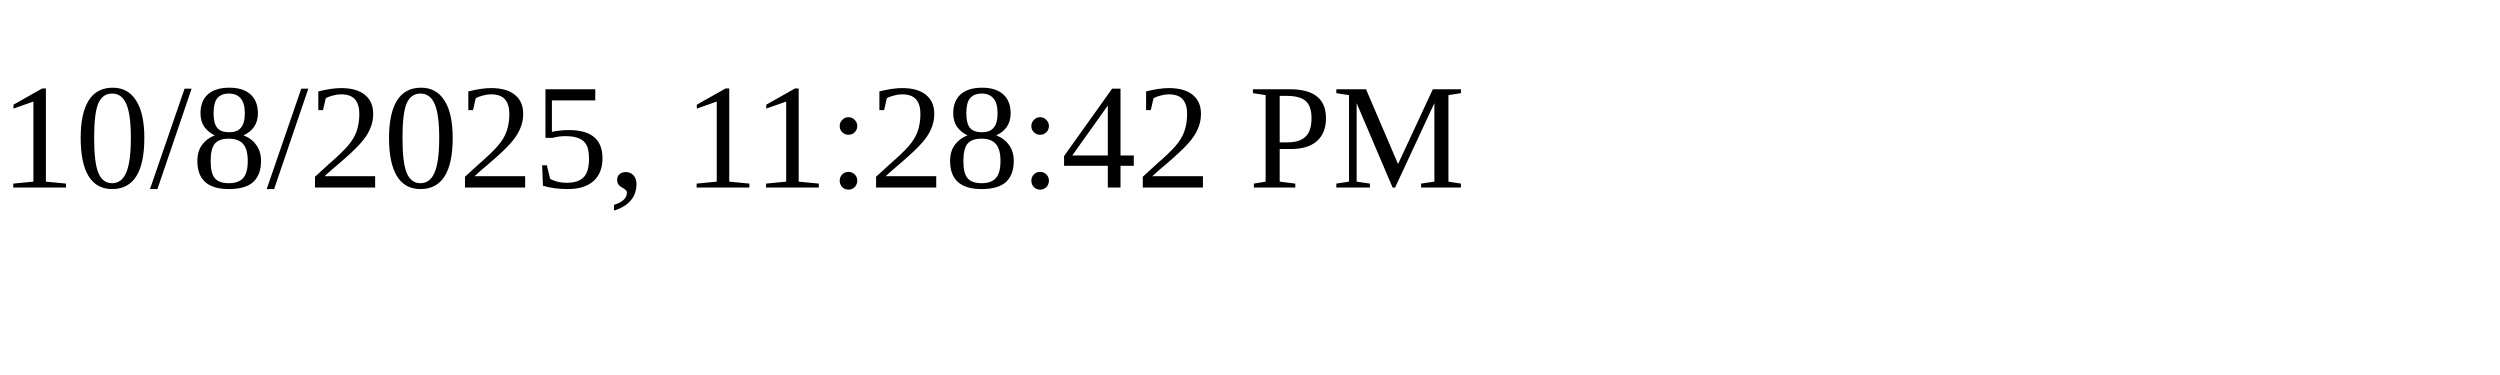
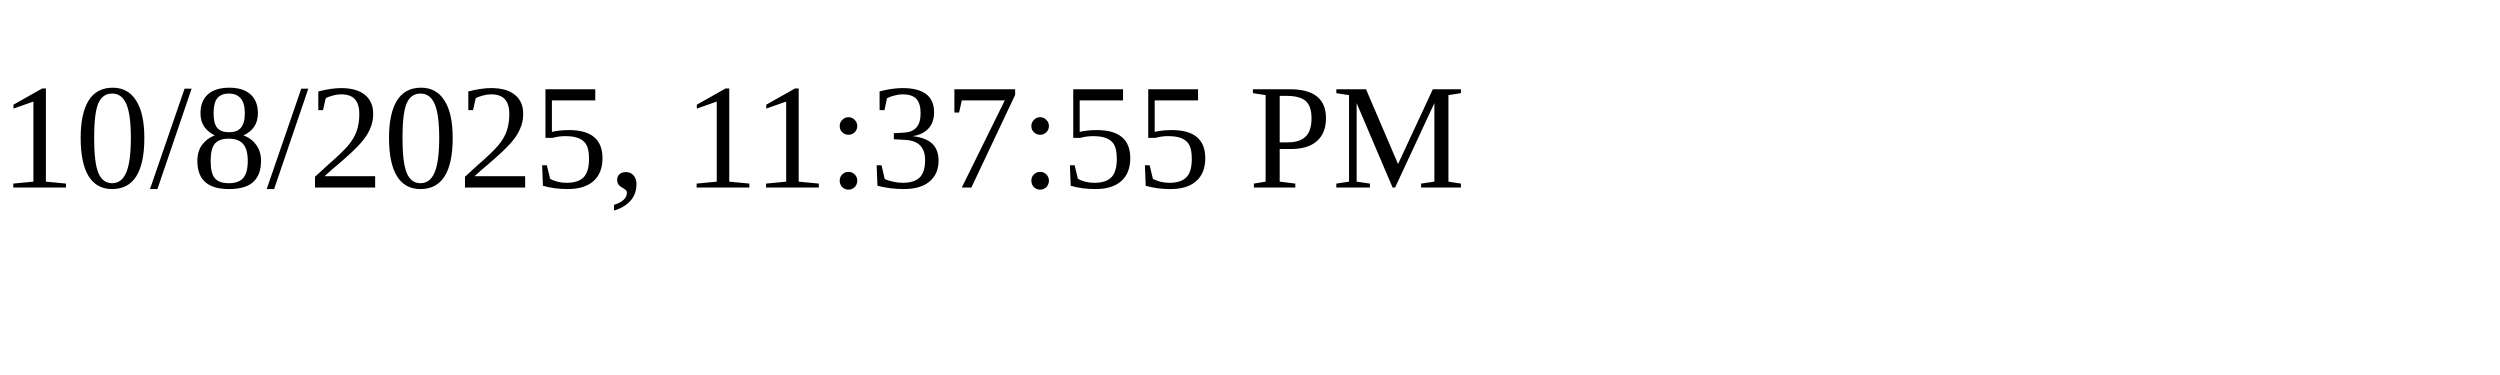
<svg xmlns="http://www.w3.org/2000/svg" height="30" width="200">
-   <text x="0" y="15">10/8/2025, 11:28:42 PM</text>
+   <text x="0" y="15">10/8/2025, 11:37:55 PM</text>
</svg>
